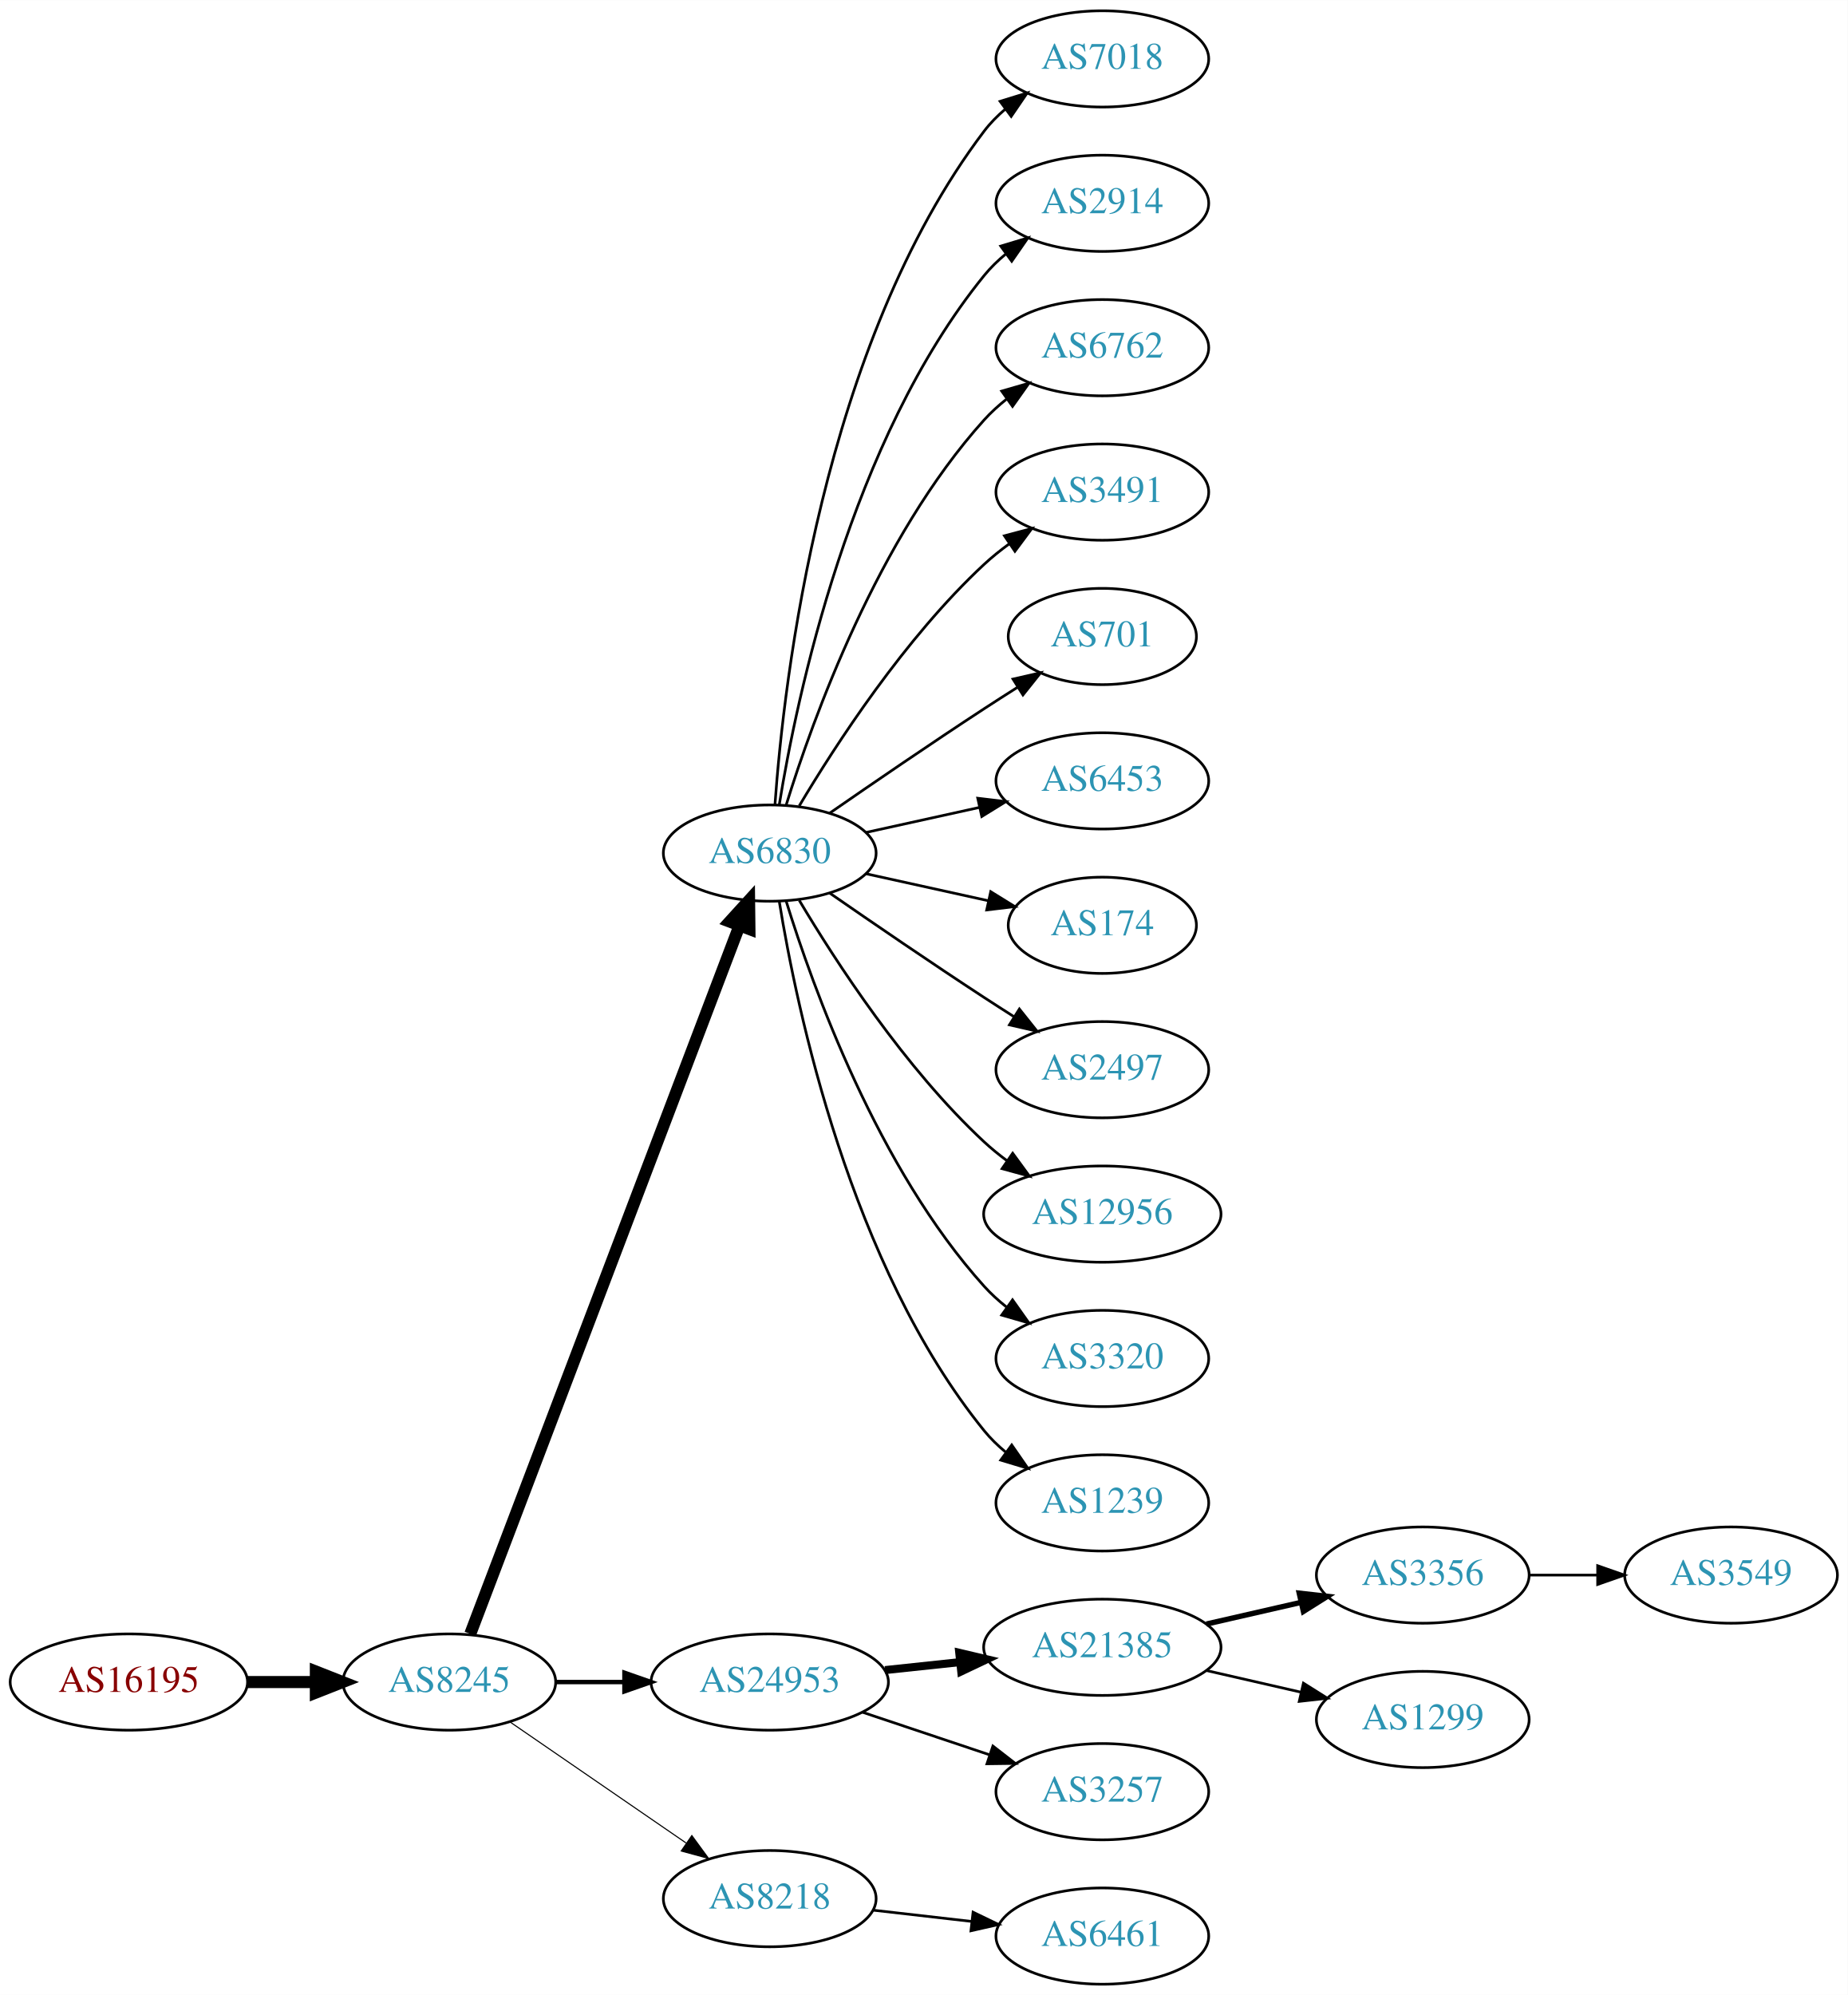
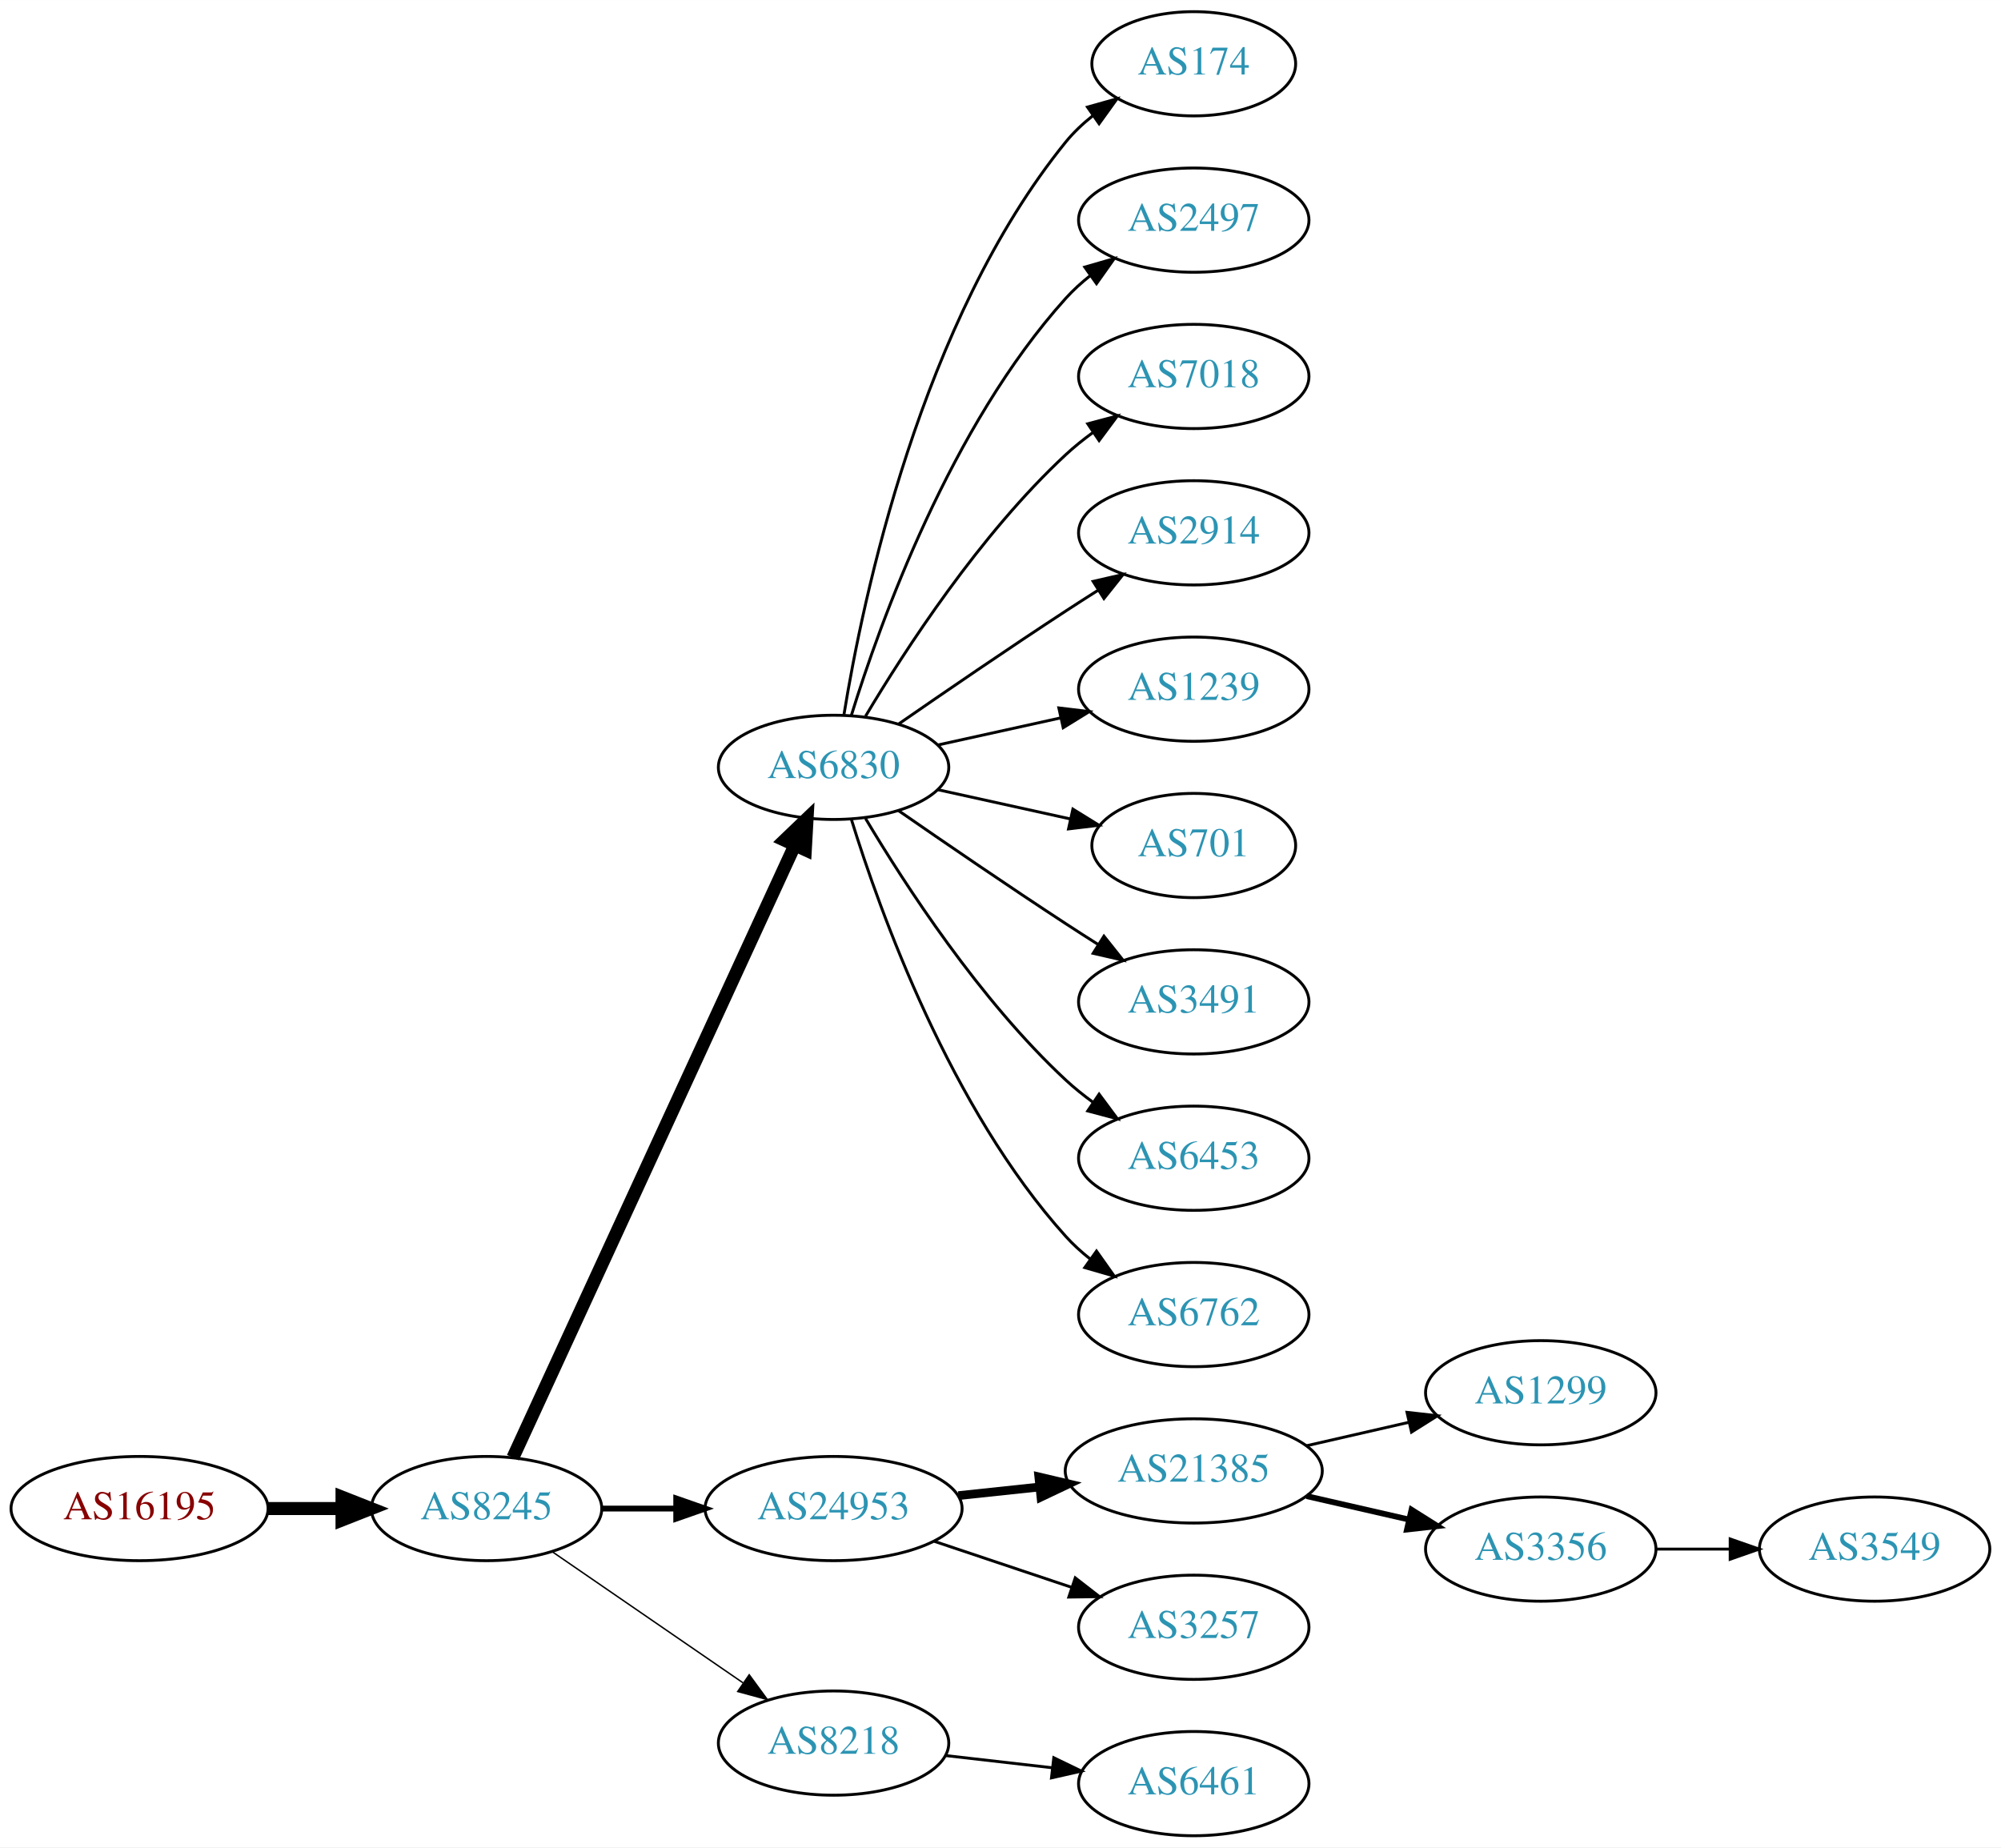
- <svg xmlns="http://www.w3.org/2000/svg" xmlns:xlink="http://www.w3.org/1999/xlink" width="691pt" height="746pt" viewBox="0.00 0.00 691.06 746.00">
-   <g id="graph0" class="graph" transform="scale(1 1) rotate(0) translate(4 742)">
-     <polygon fill="white" stroke="none" points="-4,4 -4,-742 687.055,-742 687.055,4 -4,4" />
+ <svg xmlns="http://www.w3.org/2000/svg" xmlns:xlink="http://www.w3.org/1999/xlink" width="691pt" height="638pt" viewBox="0.00 0.00 691.06 638.00">
+   <g id="graph0" class="graph" transform="scale(1 1) rotate(0) translate(4 634)">
+     <polygon fill="white" stroke="none" points="-4,4 -4,-634 687.055,-634 687.055,4 -4,4" />
    <g id="node1" class="node">
      <g id="a_node1">
        <a xlink:href="/asn/16195" xlink:title="AS16195 ~ IXBONE [AT]">
          <ellipse fill="#ffffff" stroke="black" cx="44.196" cy="-113" rx="44.393" ry="18" />
          <text text-anchor="middle" x="44.196" y="-109.3" font-family="Times,serif" font-size="14.00" fill="#880000">AS16195</text>
        </a>
      </g>
    </g>
    <g id="node2" class="node">
      <g id="a_node2">
        <a xlink:href="/asn/8245" xlink:title="AS8245 ~ Video-Broadcast GmbH [AT]">
          <ellipse fill="#ffffff" stroke="black" cx="164.039" cy="-113" rx="39.794" ry="18" />
          <text text-anchor="middle" x="164.039" y="-109.3" font-family="Times,serif" font-size="14.00" fill="#2c94b3">AS8245</text>
        </a>
      </g>
    </g>
    <g id="edge1" class="edge">
      <path fill="none" stroke="black" stroke-width="4.5" d="M88.407,-113C96.72,-113 105.482,-113 113.965,-113" />
      <polygon fill="black" stroke="black" stroke-width="4.5" points="114.123,-116.938 124.123,-113 114.123,-109.063 114.123,-116.938" />
    </g>
    <g id="node3" class="node">
      <g id="a_node3">
        <a xlink:href="/asn/6830" xlink:title="AS6830 ~ LGI-UPC [AT]">
-           <ellipse fill="#ffffff" stroke="black" cx="283.881" cy="-423" rx="39.794" ry="18" />
-           <text text-anchor="middle" x="283.881" y="-419.3" font-family="Times,serif" font-size="14.00" fill="#2c94b3">AS6830</text>
+           <ellipse fill="#ffffff" stroke="black" cx="283.881" cy="-369" rx="39.794" ry="18" />
+           <text text-anchor="middle" x="283.881" y="-365.3" font-family="Times,serif" font-size="14.00" fill="#2c94b3">AS6830</text>
        </a>
      </g>
    </g>
    <g id="edge2" class="edge">
-       <path fill="none" stroke="black" stroke-width="4.5" d="M171.884,-131.007C191.66,-183.03 248.963,-333.773 272.55,-395.824" />
-       <polygon fill="black" stroke="black" stroke-width="4.5" points="268.93,-397.381 276.164,-405.33 276.291,-394.583 268.93,-397.381" />
+       <path fill="none" stroke="black" stroke-width="4.5" d="M173.138,-130.596C193.363,-174.531 246.188,-289.287 270.413,-341.915" />
+       <polygon fill="black" stroke="black" stroke-width="4.5" points="266.966,-343.844 274.725,-351.281 274.12,-340.551 266.966,-343.844" />
    </g>
    <g id="node4" class="node">
      <g id="a_node4">
        <a xlink:href="/asn/24953" xlink:title="AS24953 ~ AS MACRO: AS-24953 (customers) [AT]">
          <ellipse fill="#ffffff" stroke="black" cx="283.881" cy="-113" rx="44.393" ry="18" />
          <text text-anchor="middle" x="283.881" y="-109.3" font-family="Times,serif" font-size="14.00" fill="#2c94b3">AS24953</text>
        </a>
      </g>
    </g>
    <g id="edge3" class="edge">
-       <path fill="none" stroke="black" stroke-width="1.636" d="M203.951,-113C212.054,-113 220.729,-113 229.255,-113" />
-       <polygon fill="black" stroke="black" stroke-width="1.636" points="229.533,-116.5 239.533,-113 229.533,-109.5 229.533,-116.5" />
+       <path fill="none" stroke="black" stroke-width="2" d="M203.951,-113C212.054,-113 220.729,-113 229.255,-113" />
+       <polygon fill="black" stroke="black" stroke-width="2" points="229.533,-116.5 239.533,-113 229.533,-109.5 229.533,-116.5" />
    </g>
    <g id="node5" class="node">
      <g id="a_node5">
        <a xlink:href="/asn/8218" xlink:title="AS8218 ~ legacy Neotelecoms [FR]">
          <ellipse fill="#ffffff" stroke="black" cx="283.881" cy="-32" rx="39.794" ry="18" />
          <text text-anchor="middle" x="283.881" y="-28.3" font-family="Times,serif" font-size="14.00" fill="#2c94b3">AS8218</text>
        </a>
      </g>
    </g>
    <g id="edge4" class="edge">
-       <path fill="none" stroke="black" stroke-width="0.409" d="M186.653,-98.143C205.141,-85.435 231.955,-67.004 252.585,-52.825" />
-       <polygon fill="black" stroke="black" stroke-width="0.409" points="254.747,-55.586 261.005,-47.037 250.781,-49.817 254.747,-55.586" />
+       <path fill="none" stroke="black" stroke-width="0.5" d="M186.653,-98.143C205.141,-85.435 231.955,-67.004 252.585,-52.825" />
+       <polygon fill="black" stroke="black" stroke-width="0.5" points="254.747,-55.586 261.005,-47.037 250.781,-49.817 254.747,-55.586" />
    </g>
    <g id="node6" class="node">
      <g id="a_node6">
-         <a xlink:href="/asn/7018" xlink:title="AS7018 ~ AT&amp;T Services, Inc. [US]">
-           <ellipse fill="#ffffff" stroke="black" cx="408.273" cy="-720" rx="39.794" ry="18" />
-           <text text-anchor="middle" x="408.273" y="-716.3" font-family="Times,serif" font-size="14.00" fill="#2c94b3">AS7018</text>
+         <a xlink:href="/asn/174" xlink:title="AS174 ~ Cogent Communications [US]">
+           <ellipse fill="#ffffff" stroke="black" cx="408.273" cy="-612" rx="35.194" ry="18" />
+           <text text-anchor="middle" x="408.273" y="-608.3" font-family="Times,serif" font-size="14.00" fill="#2c94b3">AS174</text>
        </a>
      </g>
    </g>
    <g id="edge5" class="edge">
-       <path fill="none" stroke="black" d="M285.83,-441.036C289.116,-487.457 303.426,-613.007 364.077,-693 366.348,-695.995 369.056,-698.74 371.992,-701.235" />
-       <polygon fill="black" stroke="black" points="370.032,-704.138 380.157,-707.256 374.186,-698.504 370.032,-704.138" />
+       <path fill="none" stroke="black" d="M287.462,-387.178C293.917,-426.997 313.988,-523.286 364.077,-585 366.773,-588.322 369.993,-591.352 373.442,-594.083" />
+       <polygon fill="black" stroke="black" points="371.567,-597.043 381.767,-599.906 375.579,-591.307 371.567,-597.043" />
    </g>
    <g id="node7" class="node">
      <g id="a_node7">
-         <a xlink:href="/asn/2914" xlink:title="AS2914 ~ NTT America, Inc. [US]">
-           <ellipse fill="#ffffff" stroke="black" cx="408.273" cy="-666" rx="39.794" ry="18" />
-           <text text-anchor="middle" x="408.273" y="-662.3" font-family="Times,serif" font-size="14.00" fill="#2c94b3">AS2914</text>
+         <a xlink:href="/asn/2497" xlink:title="AS2497 ~ Internet Initiative Japan Inc. [JP]">
+           <ellipse fill="#ffffff" stroke="black" cx="408.273" cy="-558" rx="39.794" ry="18" />
+           <text text-anchor="middle" x="408.273" y="-554.3" font-family="Times,serif" font-size="14.00" fill="#2c94b3">AS2497</text>
        </a>
      </g>
    </g>
    <g id="edge6" class="edge">
-       <path fill="none" stroke="black" d="M287.462,-441.178C293.917,-480.997 313.988,-577.286 364.077,-639 366.446,-641.918 369.219,-644.612 372.196,-647.075" />
-       <polygon fill="black" stroke="black" points="370.271,-650.003 380.418,-653.052 374.387,-644.341 370.271,-650.003" />
+       <path fill="none" stroke="black" d="M290.019,-386.94C299.922,-418.979 324.259,-486.812 364.077,-531 366.593,-533.792 369.465,-536.401 372.504,-538.812" />
+       <polygon fill="black" stroke="black" points="370.633,-541.776 380.812,-544.715 374.687,-536.07 370.633,-541.776" />
    </g>
    <g id="node8" class="node">
      <g id="a_node8">
-         <a xlink:href="/asn/6762" xlink:title="AS6762 ~ TELECOM ITALIA SPARKLE S.p.A. [IT]">
-           <ellipse fill="#ffffff" stroke="black" cx="408.273" cy="-612" rx="39.794" ry="18" />
-           <text text-anchor="middle" x="408.273" y="-608.3" font-family="Times,serif" font-size="14.00" fill="#2c94b3">AS6762</text>
+         <a xlink:href="/asn/7018" xlink:title="AS7018 ~ AT&amp;T Services, Inc. [US]">
+           <ellipse fill="#ffffff" stroke="black" cx="408.273" cy="-504" rx="39.794" ry="18" />
+           <text text-anchor="middle" x="408.273" y="-500.3" font-family="Times,serif" font-size="14.00" fill="#2c94b3">AS7018</text>
        </a>
      </g>
    </g>
    <g id="edge7" class="edge">
-       <path fill="none" stroke="black" d="M290.019,-440.94C299.922,-472.979 324.259,-540.812 364.077,-585 366.593,-587.792 369.465,-590.401 372.504,-592.812" />
-       <polygon fill="black" stroke="black" points="370.633,-595.776 380.812,-598.715 374.687,-590.07 370.633,-595.776" />
+       <path fill="none" stroke="black" d="M294.927,-386.671C308.498,-409.472 334.43,-449.472 364.077,-477 366.984,-479.699 370.197,-482.28 373.521,-484.703" />
+       <polygon fill="black" stroke="black" points="371.656,-487.667 381.899,-490.375 375.58,-481.87 371.656,-487.667" />
    </g>
    <g id="node9" class="node">
      <g id="a_node9">
-         <a xlink:href="/asn/3491" xlink:title="AS3491 ~ PCCW Global, Inc. [US]">
-           <ellipse fill="#ffffff" stroke="black" cx="408.273" cy="-558" rx="39.794" ry="18" />
-           <text text-anchor="middle" x="408.273" y="-554.3" font-family="Times,serif" font-size="14.00" fill="#2c94b3">AS3491</text>
+         <a xlink:href="/asn/2914" xlink:title="AS2914 ~ NTT America, Inc. [US]">
+           <ellipse fill="#ffffff" stroke="black" cx="408.273" cy="-450" rx="39.794" ry="18" />
+           <text text-anchor="middle" x="408.273" y="-446.3" font-family="Times,serif" font-size="14.00" fill="#2c94b3">AS2914</text>
        </a>
      </g>
    </g>
    <g id="edge8" class="edge">
-       <path fill="none" stroke="black" d="M294.927,-440.671C308.498,-463.472 334.43,-503.472 364.077,-531 366.984,-533.699 370.197,-536.28 373.521,-538.703" />
-       <polygon fill="black" stroke="black" points="371.656,-541.667 381.899,-544.375 375.58,-535.87 371.656,-541.667" />
+       <path fill="none" stroke="black" d="M306.238,-383.901C322.089,-394.877 344.292,-410.079 364.077,-423 367.659,-425.339 371.43,-427.759 375.19,-430.144" />
+       <polygon fill="black" stroke="black" points="373.523,-433.231 383.851,-435.596 377.252,-427.307 373.523,-433.231" />
    </g>
    <g id="node10" class="node">
      <g id="a_node10">
-         <a xlink:href="/asn/701" xlink:title="AS701 ~ UUNET [US]">
-           <ellipse fill="#ffffff" stroke="black" cx="408.273" cy="-504" rx="35.194" ry="18" />
-           <text text-anchor="middle" x="408.273" y="-500.3" font-family="Times,serif" font-size="14.00" fill="#2c94b3">AS701</text>
+         <a xlink:href="/asn/1239" xlink:title="AS1239 ~ Sprint [US]">
+           <ellipse fill="#ffffff" stroke="black" cx="408.273" cy="-396" rx="39.794" ry="18" />
+           <text text-anchor="middle" x="408.273" y="-392.3" font-family="Times,serif" font-size="14.00" fill="#2c94b3">AS1239</text>
        </a>
      </g>
    </g>
    <g id="edge9" class="edge">
-       <path fill="none" stroke="black" d="M306.238,-437.901C322.089,-448.877 344.292,-464.079 364.077,-477 368.122,-479.642 372.407,-482.385 376.647,-485.067" />
-       <polygon fill="black" stroke="black" points="374.861,-488.079 385.191,-490.432 378.584,-482.15 374.861,-488.079" />
+       <path fill="none" stroke="black" d="M319.954,-376.737C333.141,-379.646 348.321,-382.995 362.287,-386.076" />
+       <polygon fill="black" stroke="black" points="361.676,-389.525 372.196,-388.262 363.184,-382.69 361.676,-389.525" />
    </g>
    <g id="node11" class="node">
      <g id="a_node11">
-         <a xlink:href="/asn/6453" xlink:title="AS6453 ~ TATA COMMUNICATIONS (AMERICA) INC [US]">
-           <ellipse fill="#ffffff" stroke="black" cx="408.273" cy="-450" rx="39.794" ry="18" />
-           <text text-anchor="middle" x="408.273" y="-446.3" font-family="Times,serif" font-size="14.00" fill="#2c94b3">AS6453</text>
+         <a xlink:href="/asn/701" xlink:title="AS701 ~ UUNET [US]">
+           <ellipse fill="#ffffff" stroke="black" cx="408.273" cy="-342" rx="35.194" ry="18" />
+           <text text-anchor="middle" x="408.273" y="-338.3" font-family="Times,serif" font-size="14.00" fill="#2c94b3">AS701</text>
        </a>
      </g>
    </g>
    <g id="edge10" class="edge">
-       <path fill="none" stroke="black" d="M319.954,-430.737C333.141,-433.646 348.321,-436.995 362.287,-440.076" />
-       <polygon fill="black" stroke="black" points="361.676,-443.525 372.196,-442.262 363.184,-436.69 361.676,-443.525" />
+       <path fill="none" stroke="black" d="M319.954,-361.263C334.187,-358.123 350.742,-354.471 365.586,-351.196" />
+       <polygon fill="black" stroke="black" points="366.529,-354.572 375.54,-349 365.021,-347.737 366.529,-354.572" />
    </g>
    <g id="node12" class="node">
      <g id="a_node12">
-         <a xlink:href="/asn/174" xlink:title="AS174 ~ Cogent Communications [US]">
-           <ellipse fill="#ffffff" stroke="black" cx="408.273" cy="-396" rx="35.194" ry="18" />
-           <text text-anchor="middle" x="408.273" y="-392.3" font-family="Times,serif" font-size="14.00" fill="#2c94b3">AS174</text>
+         <a xlink:href="/asn/3491" xlink:title="AS3491 ~ PCCW Global, Inc. [US]">
+           <ellipse fill="#ffffff" stroke="black" cx="408.273" cy="-288" rx="39.794" ry="18" />
+           <text text-anchor="middle" x="408.273" y="-284.3" font-family="Times,serif" font-size="14.00" fill="#2c94b3">AS3491</text>
        </a>
      </g>
    </g>
    <g id="edge11" class="edge">
-       <path fill="none" stroke="black" d="M319.954,-415.263C334.187,-412.123 350.742,-408.471 365.586,-405.196" />
-       <polygon fill="black" stroke="black" points="366.529,-408.572 375.54,-403 365.021,-401.737 366.529,-408.572" />
+       <path fill="none" stroke="black" d="M306.238,-354.099C322.089,-343.123 344.292,-327.921 364.077,-315 367.659,-312.661 371.43,-310.241 375.19,-307.856" />
+       <polygon fill="black" stroke="black" points="377.252,-310.693 383.851,-302.404 373.523,-304.769 377.252,-310.693" />
    </g>
    <g id="node13" class="node">
      <g id="a_node13">
-         <a xlink:href="/asn/2497" xlink:title="AS2497 ~ Internet Initiative Japan Inc. [JP]">
-           <ellipse fill="#ffffff" stroke="black" cx="408.273" cy="-342" rx="39.794" ry="18" />
-           <text text-anchor="middle" x="408.273" y="-338.3" font-family="Times,serif" font-size="14.00" fill="#2c94b3">AS2497</text>
+         <a xlink:href="/asn/6453" xlink:title="AS6453 ~ TATA COMMUNICATIONS (AMERICA) INC [US]">
+           <ellipse fill="#ffffff" stroke="black" cx="408.273" cy="-234" rx="39.794" ry="18" />
+           <text text-anchor="middle" x="408.273" y="-230.3" font-family="Times,serif" font-size="14.00" fill="#2c94b3">AS6453</text>
        </a>
      </g>
    </g>
    <g id="edge12" class="edge">
-       <path fill="none" stroke="black" d="M306.238,-408.099C322.089,-397.123 344.292,-381.921 364.077,-369 367.659,-366.661 371.43,-364.241 375.19,-361.856" />
-       <polygon fill="black" stroke="black" points="377.252,-364.693 383.851,-356.404 373.523,-358.769 377.252,-364.693" />
+       <path fill="none" stroke="black" d="M294.927,-351.329C308.498,-328.528 334.43,-288.528 364.077,-261 366.984,-258.301 370.197,-255.72 373.521,-253.297" />
+       <polygon fill="black" stroke="black" points="375.58,-256.13 381.899,-247.625 371.656,-250.333 375.58,-256.13" />
    </g>
    <g id="node14" class="node">
      <g id="a_node14">
-         <a xlink:href="/asn/12956" xlink:title="AS12956 ~ TELXIUS [ES]">
-           <ellipse fill="#ffffff" stroke="black" cx="408.273" cy="-288" rx="44.393" ry="18" />
-           <text text-anchor="middle" x="408.273" y="-284.3" font-family="Times,serif" font-size="14.00" fill="#2c94b3">AS12956</text>
+         <a xlink:href="/asn/6762" xlink:title="AS6762 ~ TELECOM ITALIA SPARKLE S.p.A. [IT]">
+           <ellipse fill="#ffffff" stroke="black" cx="408.273" cy="-180" rx="39.794" ry="18" />
+           <text text-anchor="middle" x="408.273" y="-176.3" font-family="Times,serif" font-size="14.00" fill="#2c94b3">AS6762</text>
        </a>
      </g>
    </g>
    <g id="edge13" class="edge">
-       <path fill="none" stroke="black" d="M294.927,-405.329C308.498,-382.528 334.43,-342.528 364.077,-315 366.684,-312.58 369.537,-310.254 372.496,-308.052" />
-       <polygon fill="black" stroke="black" points="374.744,-310.754 380.996,-302.2 370.774,-304.988 374.744,-310.754" />
+       <path fill="none" stroke="black" d="M290.019,-351.06C299.922,-319.021 324.259,-251.188 364.077,-207 366.593,-204.208 369.465,-201.599 372.504,-199.188" />
+       <polygon fill="black" stroke="black" points="374.687,-201.93 380.812,-193.285 370.633,-196.224 374.687,-201.93" />
    </g>
    <g id="node15" class="node">
      <g id="a_node15">
-         <a xlink:href="/asn/3320" xlink:title="AS3320 ~ DTAG [DE]">
-           <ellipse fill="#ffffff" stroke="black" cx="408.273" cy="-234" rx="39.794" ry="18" />
-           <text text-anchor="middle" x="408.273" y="-230.3" font-family="Times,serif" font-size="14.00" fill="#2c94b3">AS3320</text>
-         </a>
-       </g>
-     </g>
-     <g id="edge14" class="edge">
-       <path fill="none" stroke="black" d="M290.019,-405.06C299.922,-373.021 324.259,-305.188 364.077,-261 366.593,-258.208 369.465,-255.599 372.504,-253.188" />
-       <polygon fill="black" stroke="black" points="374.687,-255.93 380.812,-247.285 370.633,-250.224 374.687,-255.93" />
-     </g>
-     <g id="node16" class="node">
-       <g id="a_node16">
-         <a xlink:href="/asn/1239" xlink:title="AS1239 ~ Sprint [US]">
-           <ellipse fill="#ffffff" stroke="black" cx="408.273" cy="-180" rx="39.794" ry="18" />
-           <text text-anchor="middle" x="408.273" y="-176.3" font-family="Times,serif" font-size="14.00" fill="#2c94b3">AS1239</text>
-         </a>
-       </g>
-     </g>
-     <g id="edge15" class="edge">
-       <path fill="none" stroke="black" d="M287.462,-404.822C293.917,-365.003 313.988,-268.714 364.077,-207 366.446,-204.082 369.219,-201.388 372.196,-198.925" />
-       <polygon fill="black" stroke="black" points="374.387,-201.659 380.418,-192.948 370.271,-195.997 374.387,-201.659" />
-     </g>
-     <g id="node17" class="node">
-       <g id="a_node17">
        <a xlink:href="/asn/21385" xlink:title="AS21385 ~ Trusted Network GmbH [DE]">
          <ellipse fill="#ffffff" stroke="black" cx="408.273" cy="-126" rx="44.393" ry="18" />
          <text text-anchor="middle" x="408.273" y="-122.3" font-family="Times,serif" font-size="14.00" fill="#2c94b3">AS21385</text>
        </a>
      </g>
    </g>
-     <g id="edge16" class="edge">
+     <g id="edge14" class="edge">
      <path fill="none" stroke="black" stroke-width="3" d="M327.002,-117.474C336.041,-118.434 345.696,-119.46 355.065,-120.455" />
      <polygon fill="black" stroke="black" stroke-width="3" points="354.762,-123.942 365.075,-121.518 355.501,-116.981 354.762,-123.942" />
    </g>
-     <g id="node18" class="node">
-       <g id="a_node18">
+     <g id="node16" class="node">
+       <g id="a_node16">
        <a xlink:href="/asn/3257" xlink:title="AS3257 ~ GTT [DE]">
          <ellipse fill="#ffffff" stroke="black" cx="408.273" cy="-72" rx="39.794" ry="18" />
          <text text-anchor="middle" x="408.273" y="-68.3" font-family="Times,serif" font-size="14.00" fill="#2c94b3">AS3257</text>
        </a>
      </g>
    </g>
-     <g id="edge17" class="edge">
+     <g id="edge15" class="edge">
      <path fill="none" stroke="black" d="M318.649,-101.688C333.276,-96.788 350.539,-91.005 365.924,-85.852" />
      <polygon fill="black" stroke="black" points="367.347,-89.066 375.717,-82.571 365.123,-82.429 367.347,-89.066" />
    </g>
-     <g id="node22" class="node">
-       <g id="a_node22">
+     <g id="node20" class="node">
+       <g id="a_node20">
        <a xlink:href="/asn/6461" xlink:title="AS6461 ~ Zayo Bandwidth [US]">
          <ellipse fill="#ffffff" stroke="black" cx="408.273" cy="-18" rx="39.794" ry="18" />
          <text text-anchor="middle" x="408.273" y="-14.3" font-family="Times,serif" font-size="14.00" fill="#2c94b3">AS6461</text>
        </a>
      </g>
    </g>
-     <g id="edge21" class="edge">
+     <g id="edge19" class="edge">
      <path fill="none" stroke="black" d="M322.602,-27.685C334.235,-26.355 347.202,-24.871 359.423,-23.474" />
      <polygon fill="black" stroke="black" points="359.929,-26.938 369.467,-22.325 359.134,-19.984 359.929,-26.938" />
    </g>
+     <g id="node17" class="node">
+       <g id="a_node17">
+         <a xlink:href="/asn/1299" xlink:title="AS1299 ~ Telia Carrier [EU]">
+           <ellipse fill="#ffffff" stroke="black" cx="528.116" cy="-153" rx="39.794" ry="18" />
+           <text text-anchor="middle" x="528.116" y="-149.3" font-family="Times,serif" font-size="14.00" fill="#2c94b3">AS1299</text>
+         </a>
+       </g>
+     </g>
+     <g id="edge16" class="edge">
+       <path fill="none" stroke="black" d="M447.208,-134.692C458.449,-137.267 470.861,-140.111 482.485,-142.774" />
+       <polygon fill="black" stroke="black" points="481.917,-146.235 492.446,-145.057 483.481,-139.412 481.917,-146.235" />
+     </g>
+     <g id="node18" class="node">
+       <g id="a_node18">
+         <a xlink:href="/asn/3356" xlink:title="AS3356 ~ Level 3 Parent, LLC [US]">
+           <ellipse fill="#ffffff" stroke="black" cx="528.116" cy="-99" rx="39.794" ry="18" />
+           <text text-anchor="middle" x="528.116" y="-95.3" font-family="Times,serif" font-size="14.00" fill="#2c94b3">AS3356</text>
+         </a>
+       </g>
+     </g>
+     <g id="edge17" class="edge">
+       <path fill="none" stroke="black" stroke-width="2" d="M447.208,-117.308C458.449,-114.733 470.861,-111.889 482.485,-109.226" />
+       <polygon fill="black" stroke="black" stroke-width="2" points="483.481,-112.588 492.446,-106.943 481.917,-105.765 483.481,-112.588" />
+     </g>
    <g id="node19" class="node">
      <g id="a_node19">
-         <a xlink:href="/asn/3356" xlink:title="AS3356 ~ Level 3 Parent, LLC [US]">
-           <ellipse fill="#ffffff" stroke="black" cx="528.116" cy="-153" rx="39.794" ry="18" />
-           <text text-anchor="middle" x="528.116" y="-149.3" font-family="Times,serif" font-size="14.00" fill="#2c94b3">AS3356</text>
+         <a xlink:href="/asn/3549" xlink:title="AS3549 ~ Level 3 Parent, LLC [US]">
+           <ellipse fill="#ffffff" stroke="black" cx="643.409" cy="-99" rx="39.794" ry="18" />
+           <text text-anchor="middle" x="643.409" y="-95.3" font-family="Times,serif" font-size="14.00" fill="#2c94b3">AS3549</text>
        </a>
      </g>
    </g>
    <g id="edge18" class="edge">
-       <path fill="none" stroke="black" stroke-width="2" d="M447.208,-134.692C458.449,-137.267 470.861,-140.111 482.485,-142.774" />
-       <polygon fill="black" stroke="black" stroke-width="2" points="481.917,-146.235 492.446,-145.057 483.481,-139.412 481.917,-146.235" />
-     </g>
-     <g id="node20" class="node">
-       <g id="a_node20">
-         <a xlink:href="/asn/1299" xlink:title="AS1299 ~ Telia Carrier [EU]">
-           <ellipse fill="#ffffff" stroke="black" cx="528.116" cy="-99" rx="39.794" ry="18" />
-           <text text-anchor="middle" x="528.116" y="-95.3" font-family="Times,serif" font-size="14.00" fill="#2c94b3">AS1299</text>
-         </a>
-       </g>
-     </g>
-     <g id="edge19" class="edge">
-       <path fill="none" stroke="black" d="M447.208,-117.308C458.449,-114.733 470.861,-111.889 482.485,-109.226" />
-       <polygon fill="black" stroke="black" points="483.481,-112.588 492.446,-106.943 481.917,-105.765 483.481,-112.588" />
-     </g>
-     <g id="node21" class="node">
-       <g id="a_node21">
-         <a xlink:href="/asn/3549" xlink:title="AS3549 ~ Level 3 Parent, LLC [US]">
-           <ellipse fill="#ffffff" stroke="black" cx="643.409" cy="-153" rx="39.794" ry="18" />
-           <text text-anchor="middle" x="643.409" y="-149.3" font-family="Times,serif" font-size="14.00" fill="#2c94b3">AS3549</text>
-         </a>
-       </g>
-     </g>
-     <g id="edge20" class="edge">
-       <path fill="none" stroke="black" d="M567.788,-153C575.991,-153 584.755,-153 593.287,-153" />
-       <polygon fill="black" stroke="black" points="593.526,-156.5 603.526,-153 593.526,-149.5 593.526,-156.5" />
+       <path fill="none" stroke="black" d="M567.788,-99C575.991,-99 584.755,-99 593.287,-99" />
+       <polygon fill="black" stroke="black" points="593.526,-102.5 603.526,-99 593.526,-95.5 593.526,-102.5" />
    </g>
  </g>
</svg>
